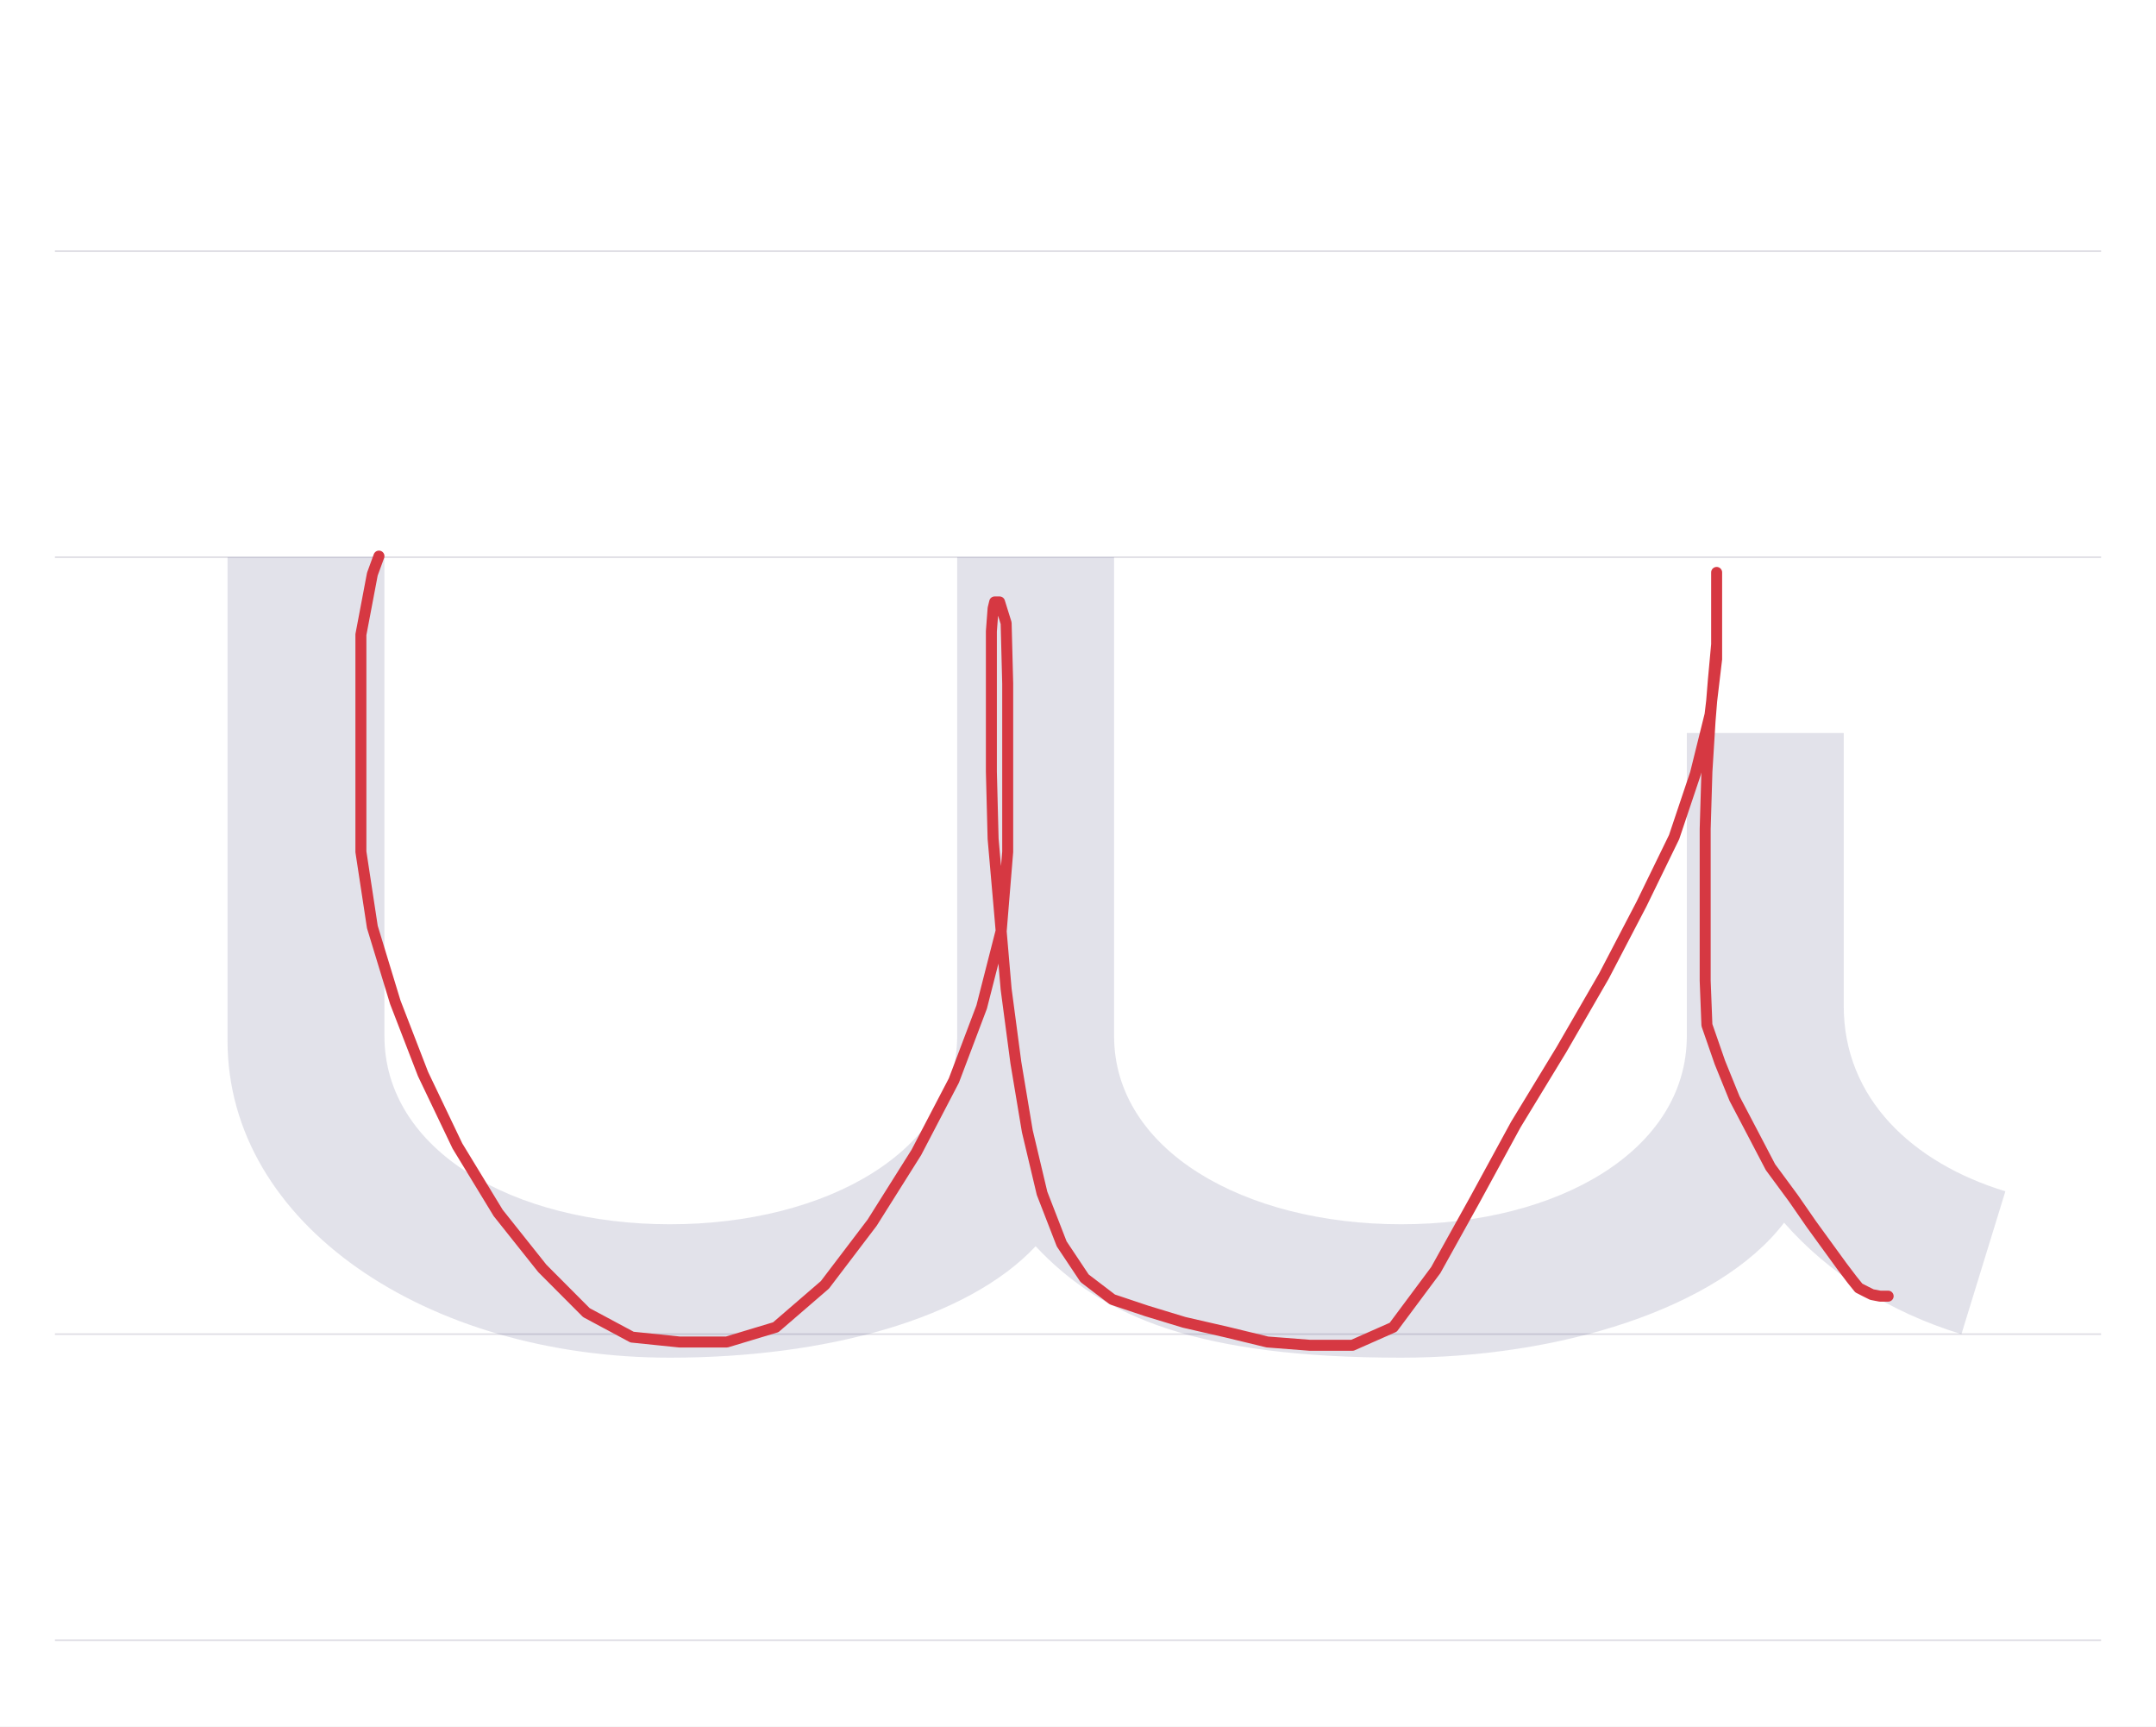
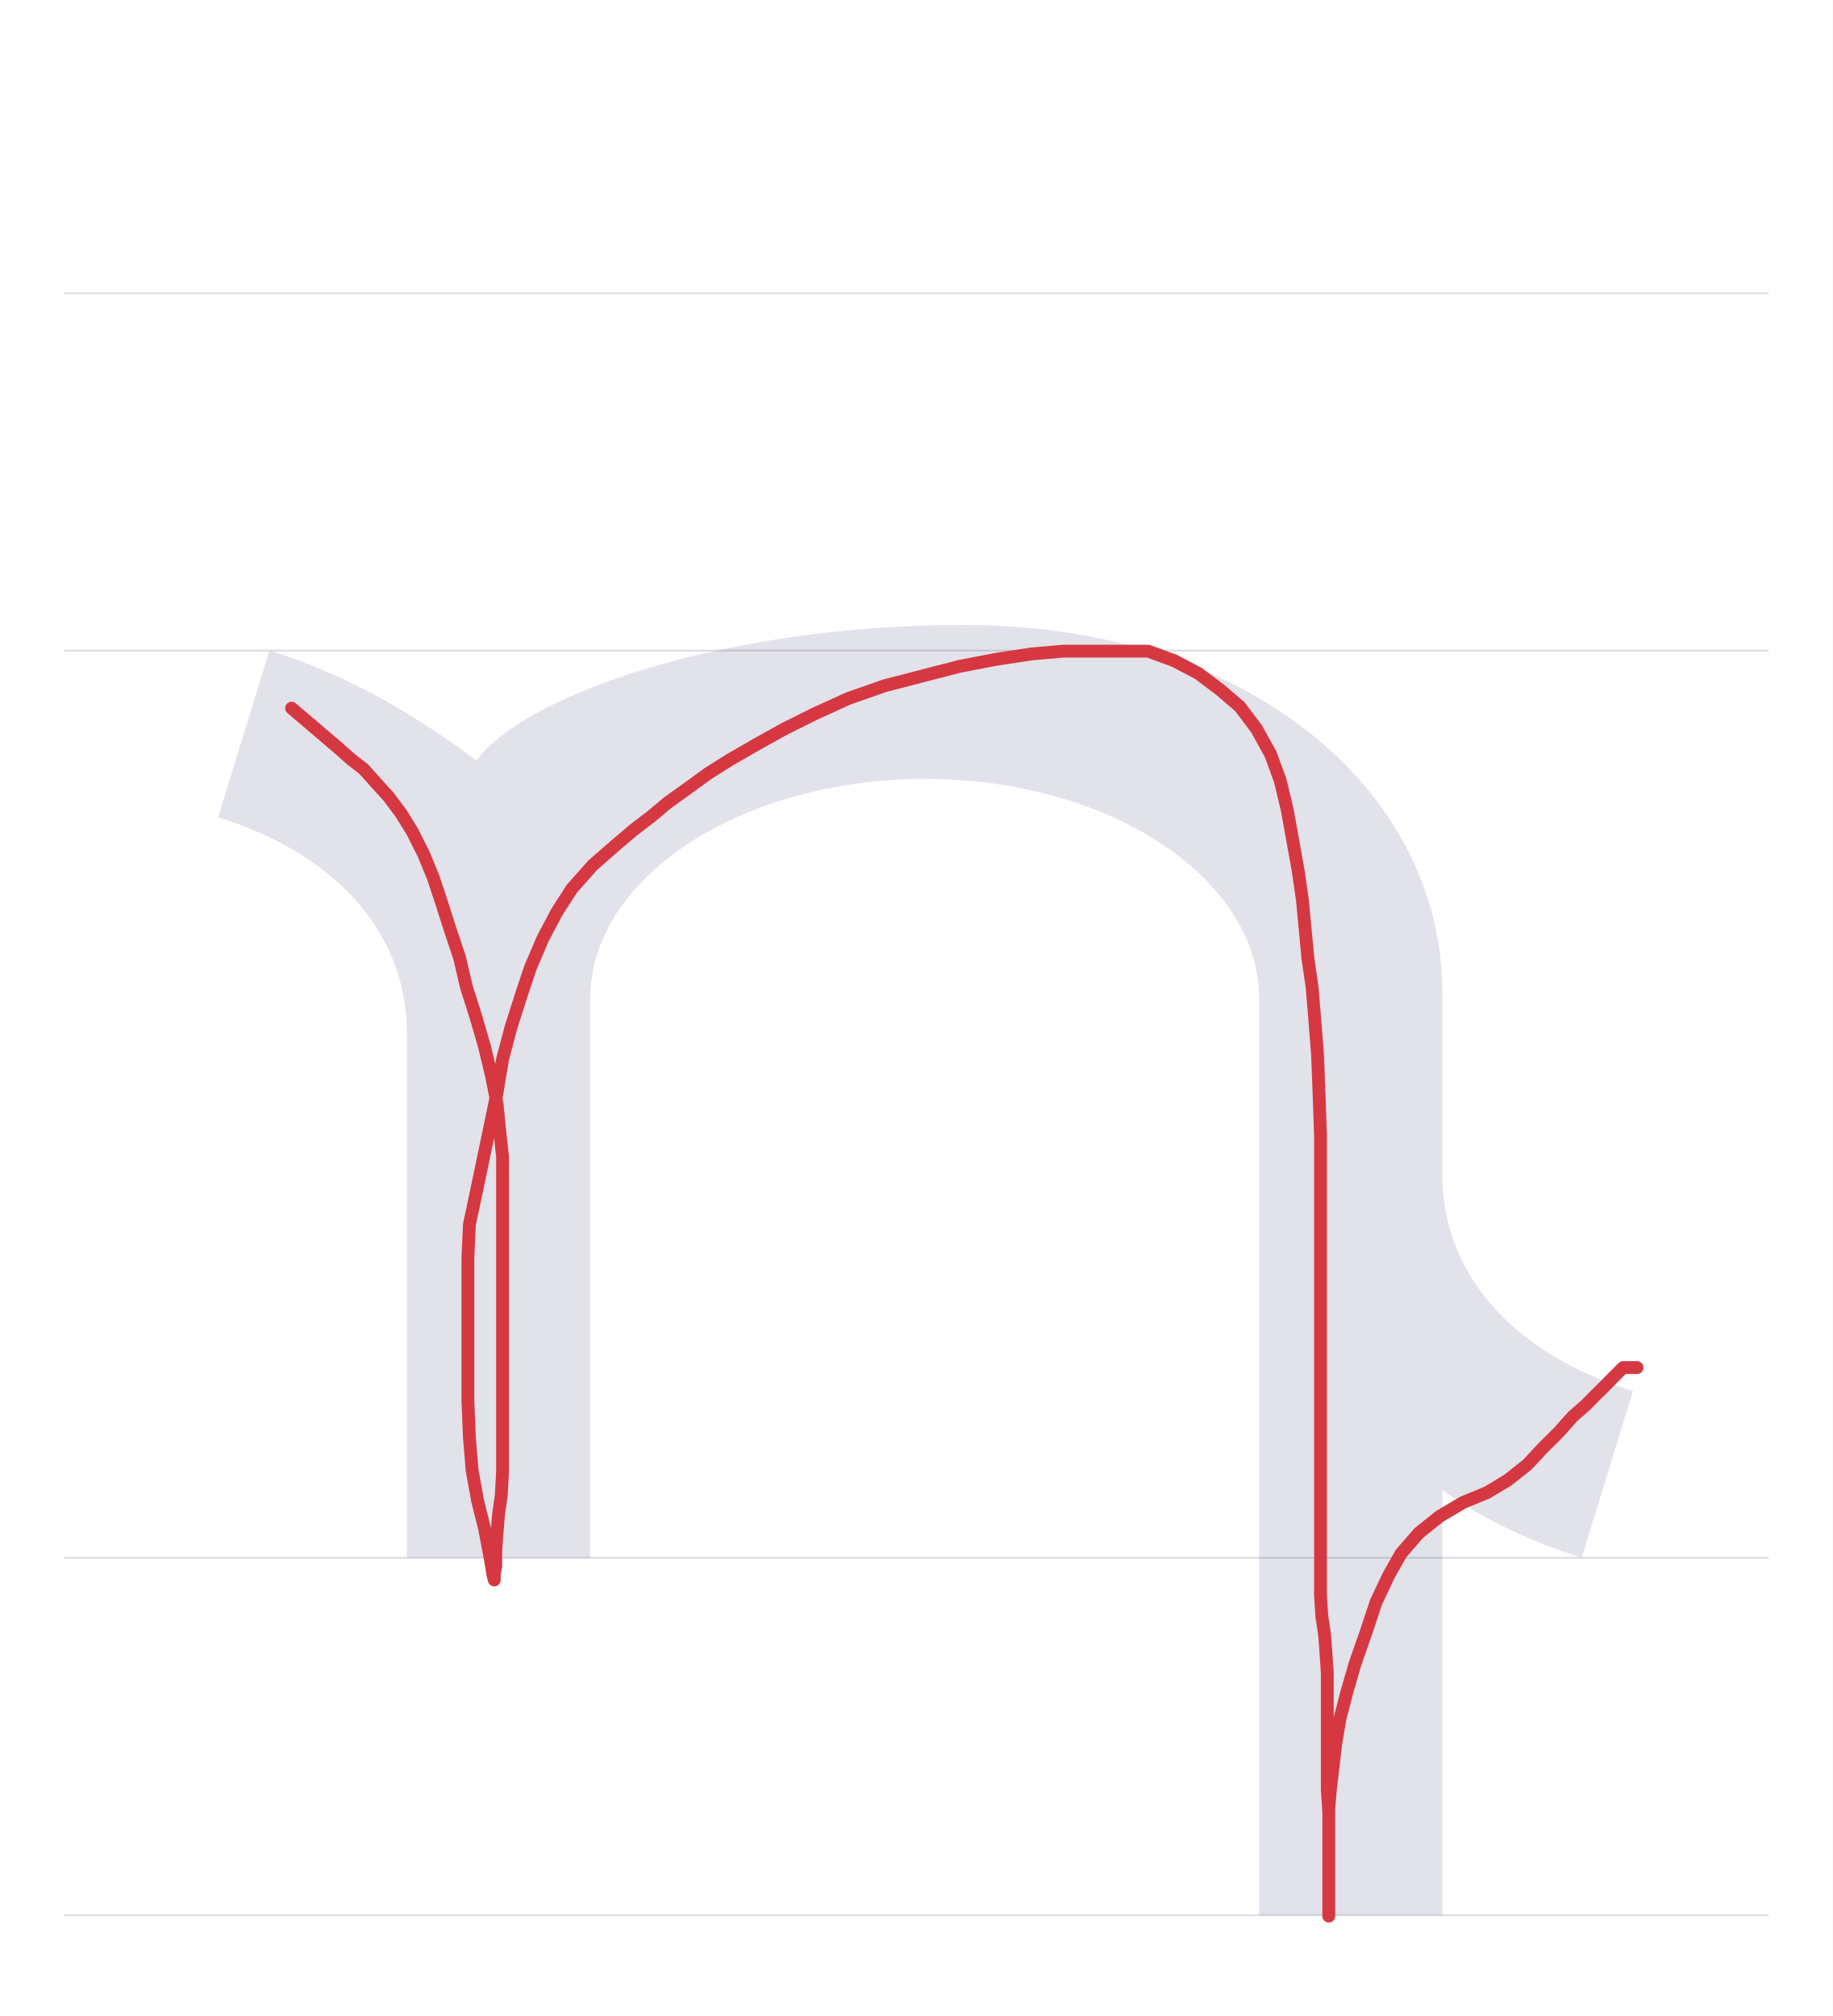
- <svg xmlns="http://www.w3.org/2000/svg" viewBox="0 0 1374 1100">
+ <svg xmlns="http://www.w3.org/2000/svg" viewBox="0 0 1000 1100">
  <rect width="100%" height="100%" fill="white" />
-   <path d="M35 850H1339" stroke="#dedde4" fill="none" />
-   <path d="M35 355H1339" stroke="#dedde4" fill="none" />
-   <path d="M35 160H1339" stroke="#dedde4" fill="none" />
-   <path d="M35 1045H1339" stroke="#dedde4" fill="none" />
-   <path d="M45 495V187C45 70 172 -15 327 -15C427 -15 517 10 560 56C603 10 665 -15 793 -15C893 -15 995 16 1037 71C1065 39 1104 14 1150 0L1178 91C1119 109 1075 150 1075 209V383H975V190C975 117 893 70 793 70C693 70 610 117 610 190V495H510V190C510 117 427 70 327 70C227 70 145 117 145 190V495Z" fill="#08084d" opacity=".12" transform="translate(100.0 850) scale(1 -1)" />
-   <path d="M241.5,354.3L237.3,365.8L230,404.3L230,411.6L230,433.4L230,463.6L230,500L230,542.7L237.3,590.6L251.9,638.5L269.6,684.3L291.5,730.1L317.5,772.8L345.6,808.1L373.7,836.3L402.8,851.9L433,855L463.2,855L494.4,845.6L525.7,818.6L555.8,779L584,734.2L607.9,688.4L625.6,641.6L638.1,592.7L642.2,542.7L642.2,488.6L642.2,435.5L641.2,397L637,383.5L633.9,383.5L632.9,387.6L631.8,402.2L631.8,425.1L631.8,455.3L631.8,491.7L632.9,534.4L637,581.2L641.2,630.2L647.4,677L654.7,720.7L664.1,760.3L676.6,792.5L691.2,814.4L708.9,827.9L730.7,835.2L754.7,842.5L781.7,848.7L807.7,855L834.8,857.1L861.9,857.1L887.9,845.6L915,809.2L939.9,764.4L966,716.5L995.1,668.7L1022.2,621.8L1046.1,576L1066.9,533.3L1080.5,492.8L1089.8,455.3L1094,419.9L1094,388.7L1094,369.9L1094,364.7L1094,371L1094,379.3L1094,390.7L1094,410.5L1091.9,433.4L1089.8,459.4L1087.8,491.7L1086.7,528.1L1086.7,561.5L1086.7,593.7L1086.7,624.9L1087.8,653.1L1096.1,677L1105.4,699.9L1116.9,721.8L1128.3,743.6L1142.9,763.4L1154.4,780L1165.8,795.7L1174.1,807.1L1180.4,815.4L1184.6,820.6L1188.7,822.7L1192.9,824.8L1198.1,825.8L1203.3,825.8" fill="none" stroke="#d63842" stroke-width="7" stroke-linecap="round" stroke-linejoin="round" />
+   <path d="M35 850H965" stroke="#dedde4" fill="none" />
+   <path d="M35 355H965" stroke="#dedde4" fill="none" />
+   <path d="M35 160H965" stroke="#dedde4" fill="none" />
+   <path d="M35 1045H965" stroke="#dedde4" fill="none" />
+   <path d="M108 0H208V305C208 371 290 425 391 425C491 425 573 371 573 305V-195H673V37C695 21 721 9 749 0L777 91C718 109 673 150 673 209V308C673 419 567 509 412 509C277 509 170 469 146 435C118 456 79 481 33 495L5 404C64 386 108 345 108 286Z" fill="#08084d" opacity=".12" transform="translate(114.0 850) scale(1 -1)" />
+   <path d="M159.1,386.4L184.8,408.3L191.7,414.4L198.5,419.7L205.3,427.3L212.1,434.8L218.9,443.9L225,453.8L231.1,465.9L236.4,478.8L240.9,492.4L245.5,506.8L250.8,522.7L254.5,538.6L259.8,555.3L264.4,571.2L268.2,587.1L271.2,602.3L272.7,617.4L274.2,631.1L274.2,644.7L274.2,658.3L274.2,671.2L274.2,683.3L274.2,696.2L274.2,709.8L274.2,722.7L274.2,735.6L274.2,749.2L274.2,763.6L274.2,776.5L274.2,790.2L274.2,803L273.5,815.9L272,826.5L271.2,836.4L270.5,846.2L270.5,854.5L269.7,859.1L269.7,862.1L268.9,859.1L268.2,854.5L266.7,846.2L264.4,834.1L260.6,818.9L257.6,802.3L256.1,784.1L255.3,764.4L255.3,743.9L255.3,723.5L255.3,704.5L255.3,686.4L256.1,668.2L259.8,650.8L263.6,632.6L267.4,614.4L271.2,596.2L274.2,578L278.8,560.6L284.1,543.9L289.4,528L296.2,512.1L303.8,497.7L312.1,484.8L323.5,472L334.8,462.1L345.5,453L355.3,445.5L364.4,437.9L375,430.3L386.4,422L398.5,414.4L412.9,406.1L428,397.7L444.7,389.4L462.9,381.1L482.6,374.2L503,368.9L523.5,363.6L543.2,359.8L562.9,356.8L580.3,355.3L597,355.3L612.1,355.3L626.5,355.3L640.9,360.6L653.8,367.4L665.9,376.5L676.5,385.6L685.6,397.7L693.2,411.4L698.5,425.8L702.3,441.7L705.3,458.3L708.3,475L710.6,490.9L712.1,506.8L713.6,522.7L715.9,538.6L717.4,556.8L718.9,575.8L719.7,597L720.5,619.7L720.5,642.4L720.5,664.4L720.5,685.6L720.5,705.3L720.5,724.2L720.5,742.4L720.5,759.8L720.5,776.5L720.5,793.2L720.5,809.8L720.5,826.5L720.5,842.4L720.5,856.8L720.5,870.5L721.2,881.8L722.7,891.7L723.5,902.3L724.2,912.9L724.2,925L724.2,937.9L724.2,950L724.2,962.9L724.2,976.5L725,988.6L725,999.2L725,1009.1L725,1015.9L725,1021.2L725,1024.2L725,1026.5L725,1028.8L725,1030.3L725,1032.6L725,1034.8L725,1037.1L725,1039.4L725,1040.9L725,1042.4L725,1043.9L725,1045.5L725,1042.4L725,1036.4L725,1029.5L725,1020.5L725,1012.1L725,1003.8L725,995.5L725,987.1L725.8,977.3L727.3,964.4L728.8,951.5L731.1,937.9L734.8,923.5L739.4,907.6L745.5,890.2L750.8,874.2L757.6,859.8L764.4,847.7L774.2,836.4L785.6,827.3L798.5,819.7L811.4,814.4L822.7,807.6L833.3,799.2L841.7,790.2L850.8,781.1L858.3,772.7L865.2,766.7L871.2,760.6L875.8,756.1L879.5,752.3L882.6,749.2L884.1,747.7L885.6,746.2L887.1,746.2L888.6,746.2L890.2,746.2L893.2,746.2" fill="none" stroke="#d63842" stroke-width="7" stroke-linecap="round" stroke-linejoin="round" />
</svg>
